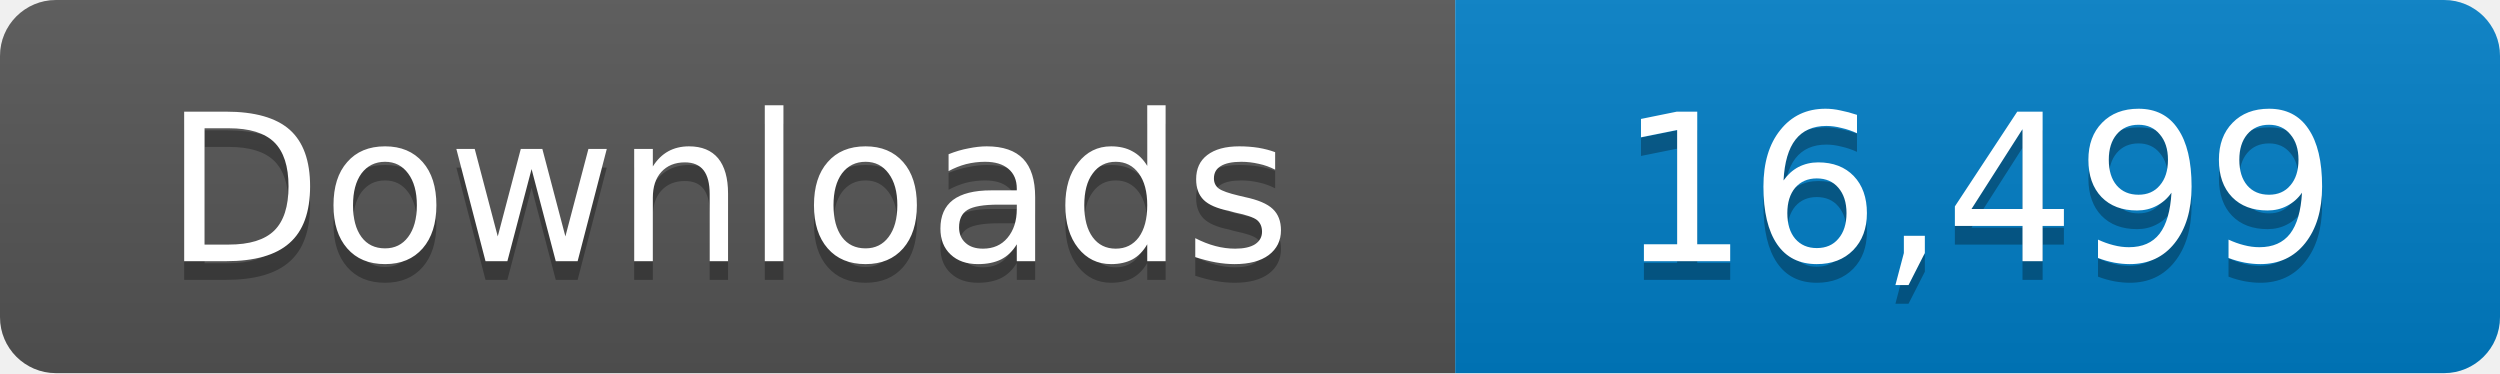
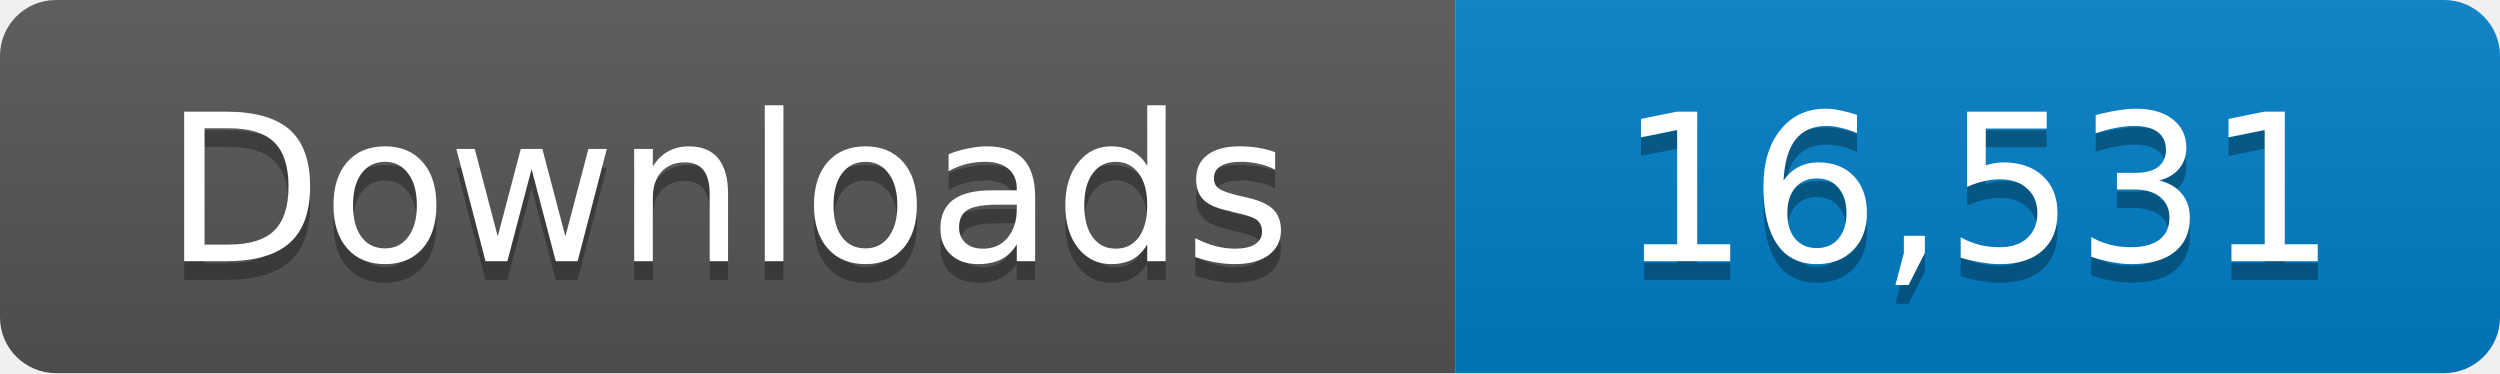
- <svg xmlns="http://www.w3.org/2000/svg" width="134" height="20" role="img" aria-label="Downloads: 16,499">
+ <svg xmlns="http://www.w3.org/2000/svg" width="134" height="20" role="img" aria-label="Downloads: 16,531">
  <linearGradient id="s" x2="0" y2="100%">
    <stop offset="0" stop-color="#bbb" stop-opacity=".1" />
    <stop offset="1" stop-opacity=".1" />
  </linearGradient>
  <clipPath id="r">
    <rect width="134" height="20" rx="3" fill="#fff" />
  </clipPath>
  <g clip-path="url(#r)">
    <path fill="#555" d="M0 0h78v20H0z" />
    <path fill="#007ec6" d="M78 0h56v20H78z" />
    <path fill="url(#s)" d="M0 0h134v20H0z" />
  </g>
  <g fill="#fff" text-anchor="middle" font-family="Verdana,Geneva,DejaVu Sans,sans-serif" font-size="11">
    <text x="39" y="15" fill="#010101" fill-opacity=".3">Downloads</text>
    <text x="39" y="14">Downloads</text>
-     <text x="106" y="15" fill="#010101" fill-opacity=".3">16,499</text>
-     <text x="106" y="14">16,499</text>
+     <text x="106" y="15" fill="#010101" fill-opacity=".3">16,531</text>
+     <text x="106" y="14">16,531</text>
  </g>
</svg>
